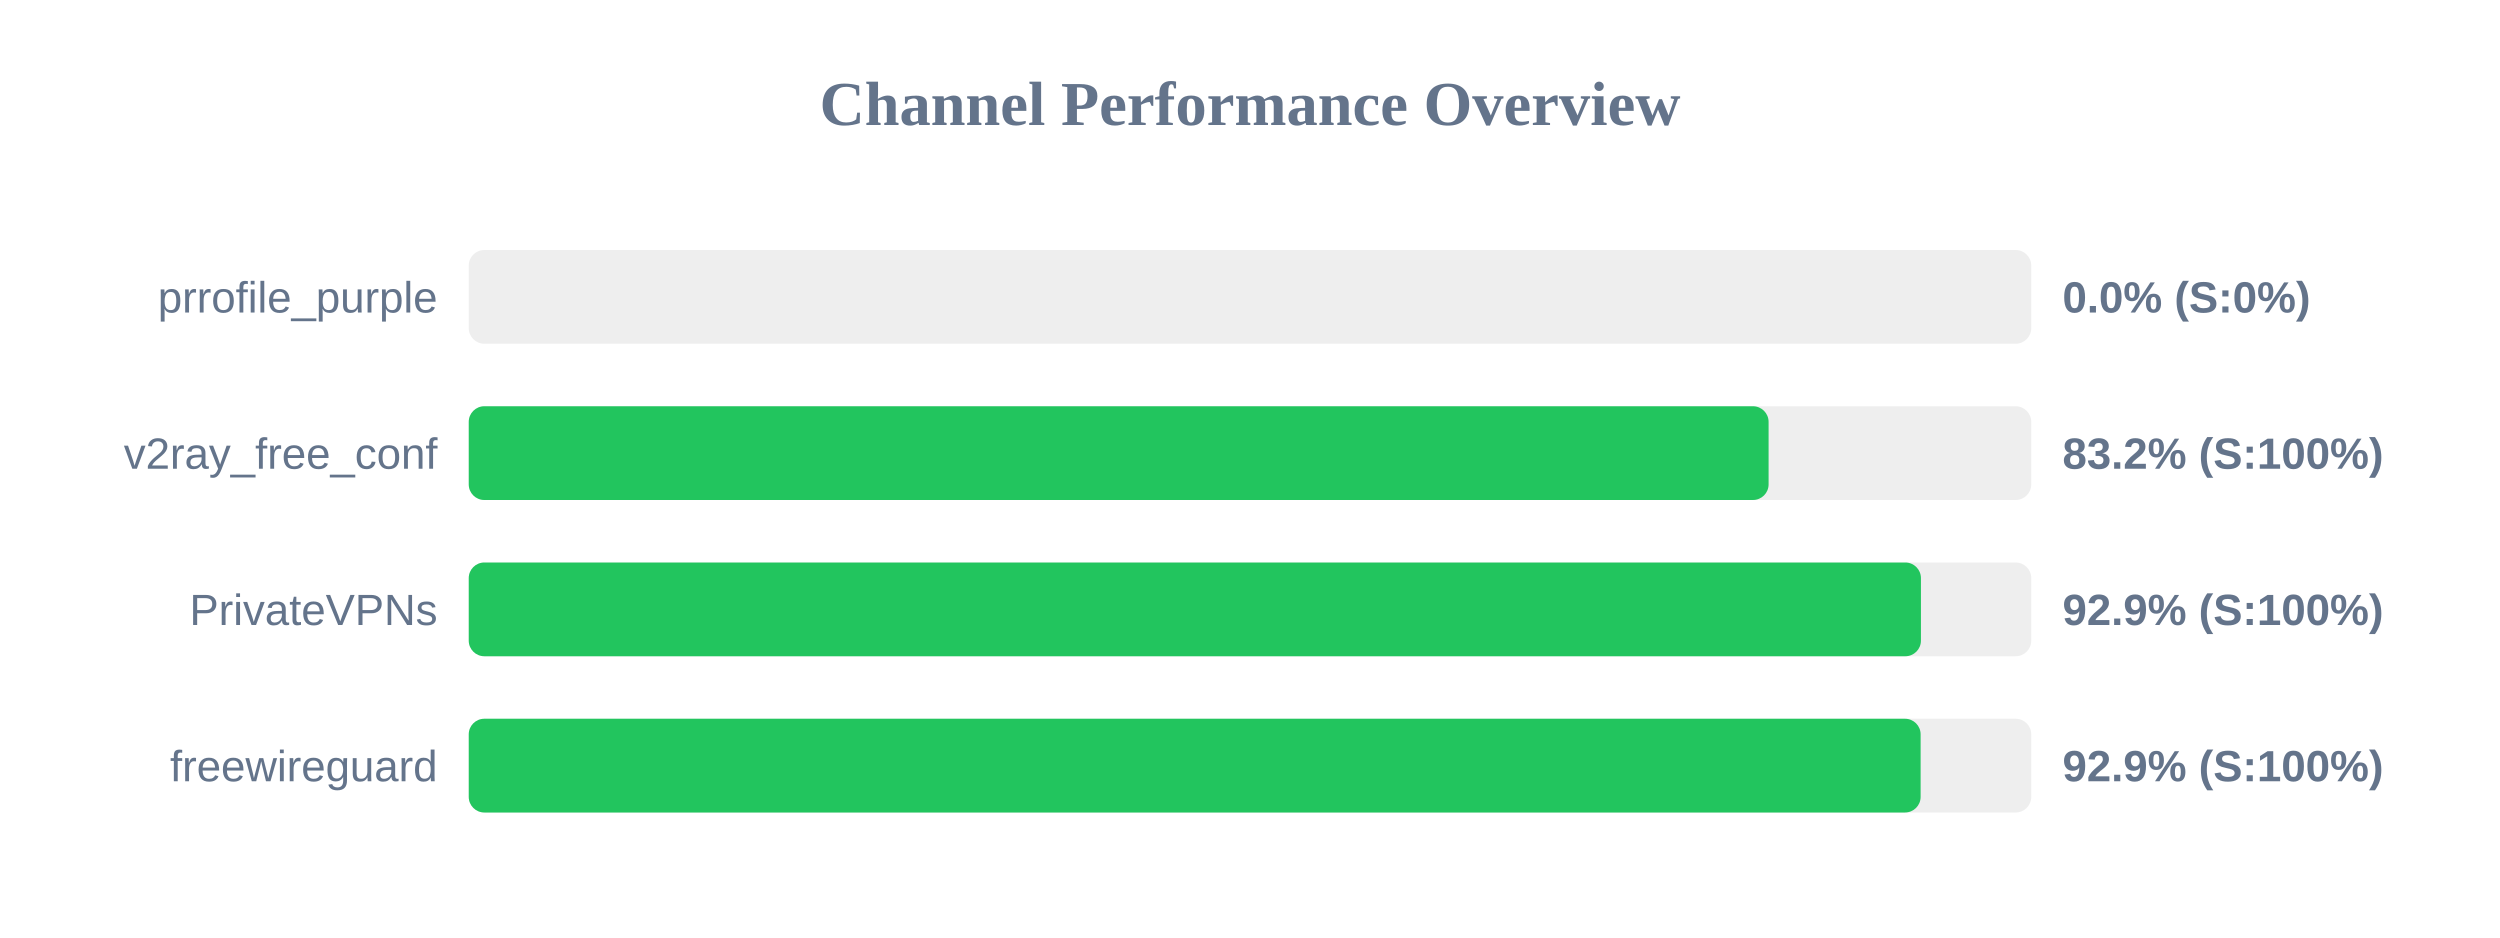
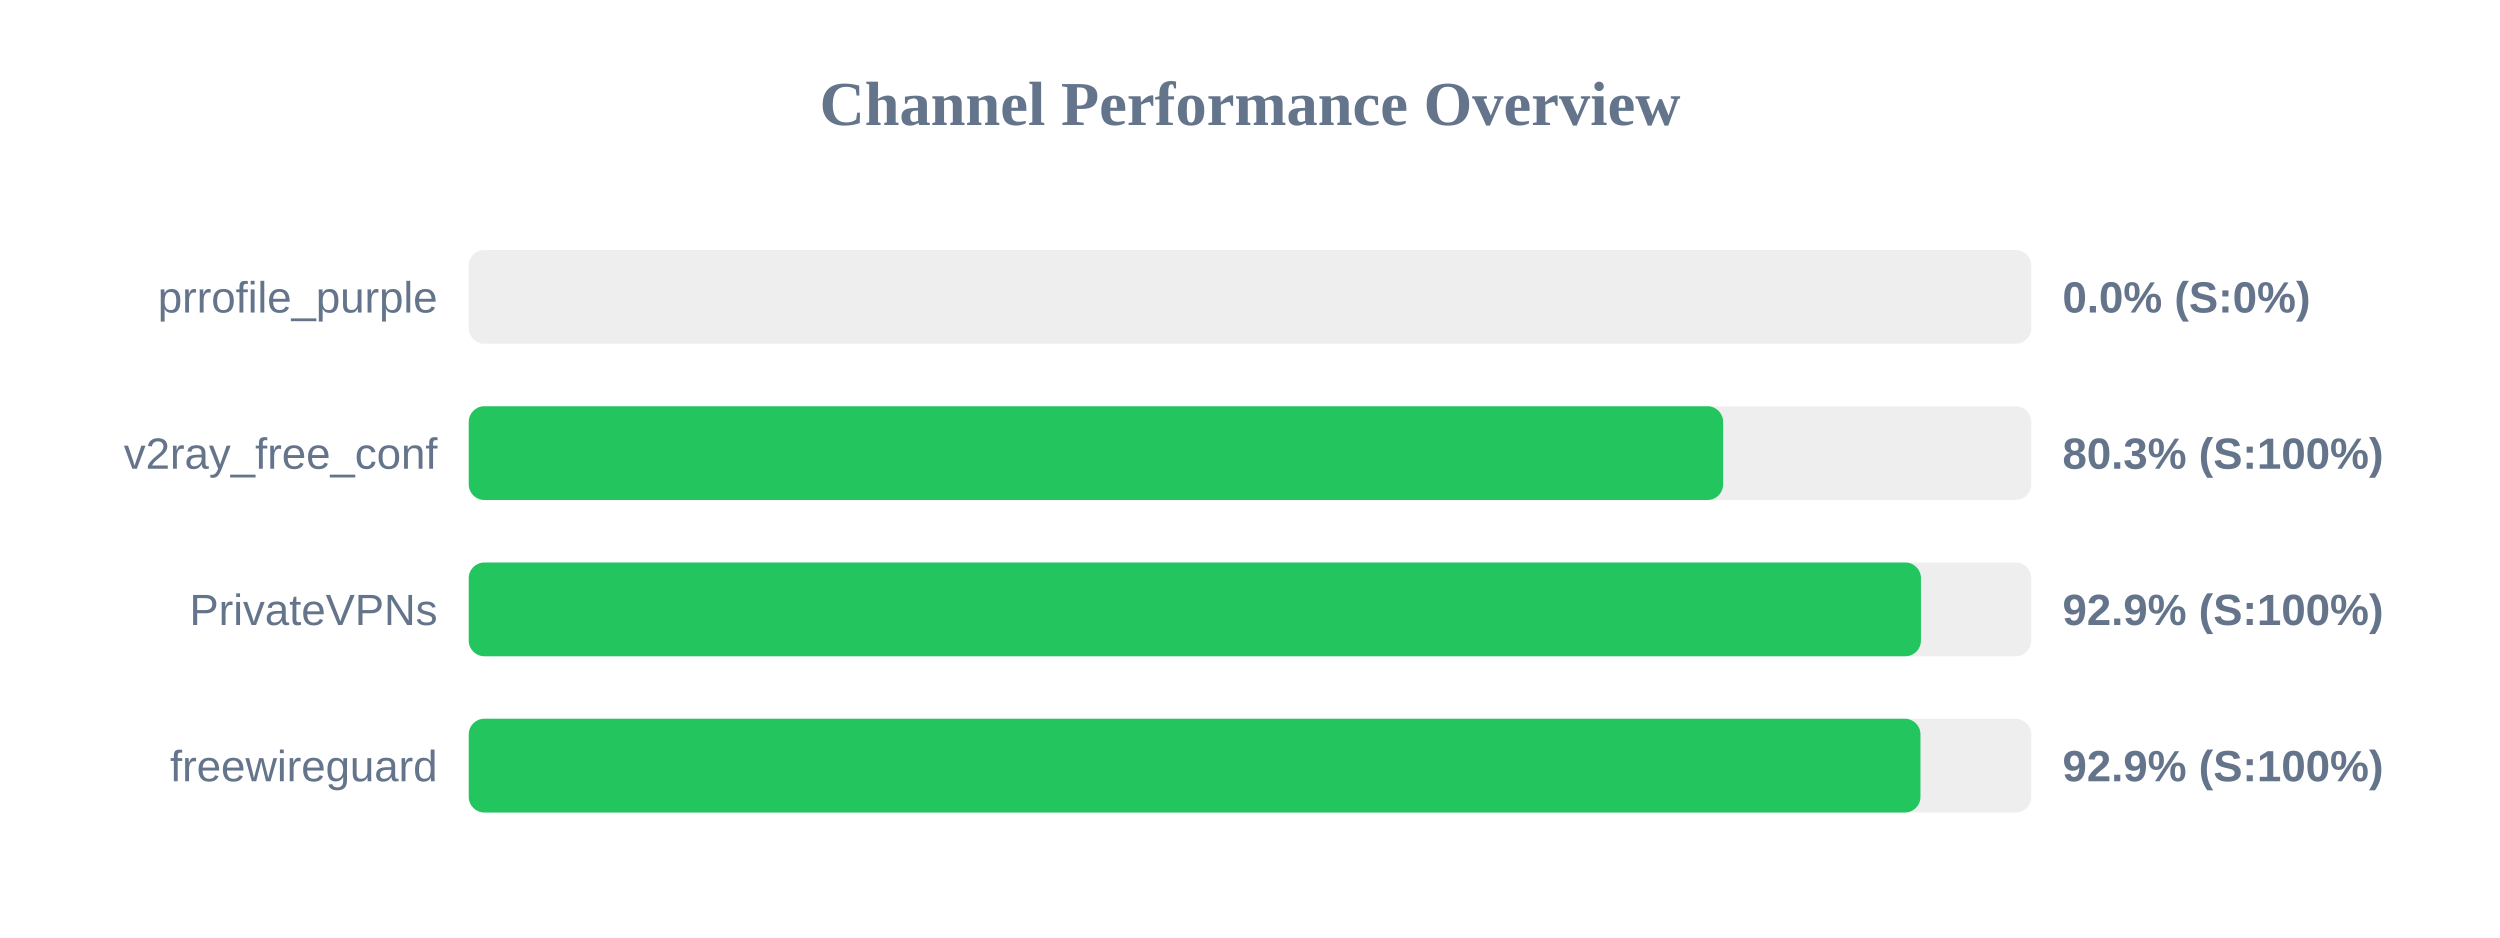
<svg xmlns="http://www.w3.org/2000/svg" width="800" height="300" version="1.1">
  <style>
        .row { font: 14px Arial; fill: #64748b; }
        .score { font: bold 14px Arial; fill: #64748b; }
    </style>
  <text x="400" y="40" text-anchor="middle" font-size="20px" font-weight="bold" fill="#64748b">Channel Performance Overview</text>
  <rect x="150" y="80" width="500" height="30" fill="#eee" rx="5" />
  <rect x="150" y="80" width="0.0" height="30" fill="#ef4444" rx="5" />
  <text x="140" y="100" text-anchor="end" class="row">prrofile_purple</text>
  <text x="660" y="100" text-anchor="start" class="score">0.0% (S:0%)</text>
  <rect x="150" y="130" width="500" height="30" fill="#eee" rx="5" />
-   <rect x="150" y="130" width="415.95" height="30" fill="#22c55e" rx="5" />
+   <rect x="150" y="130" width="401.4" height="30" fill="#22c55e" rx="5" />
  <text x="140" y="150" text-anchor="end" class="row">v2ray_free_conf</text>
-   <text x="660" y="150" text-anchor="start" class="score">83.2% (S:100%)</text>
+   <text x="660" y="150" text-anchor="start" class="score">80.3% (S:100%)</text>
  <rect x="150" y="180" width="500" height="30" fill="#eee" rx="5" />
  <rect x="150" y="180" width="464.7" height="30" fill="#22c55e" rx="5" />
  <text x="140" y="200" text-anchor="end" class="row">PrivateVPNs</text>
  <text x="660" y="200" text-anchor="start" class="score">92.9% (S:100%)</text>
  <rect x="150" y="230" width="500" height="30" fill="#eee" rx="5" />
-   <rect x="150" y="230" width="464.6" height="30" fill="#22c55e" rx="5" />
+   <rect x="150" y="230" width="464.55" height="30" fill="#22c55e" rx="5" />
  <text x="140" y="250" text-anchor="end" class="row">freewireguard</text>
  <text x="660" y="250" text-anchor="start" class="score">92.9% (S:100%)</text>
</svg>
